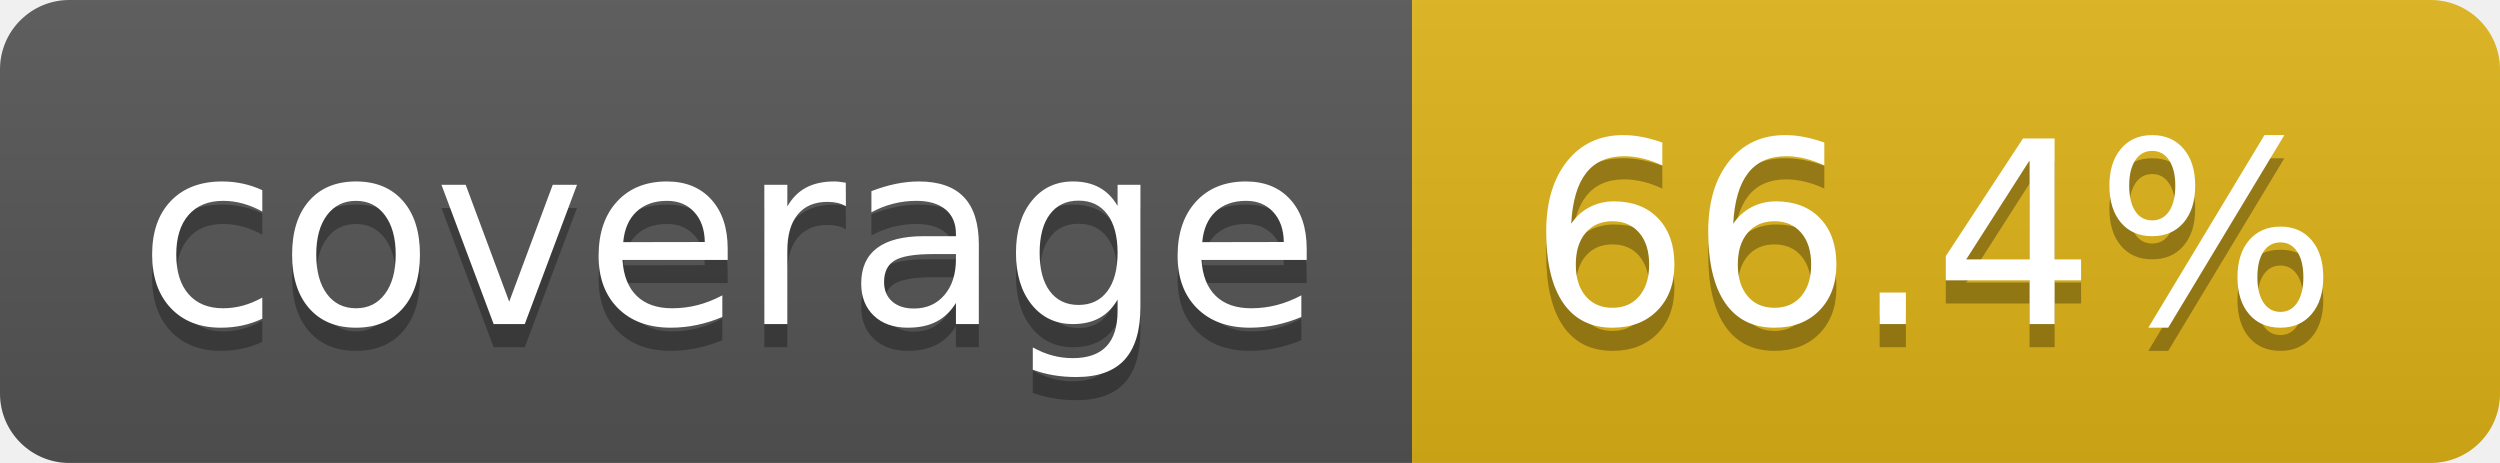
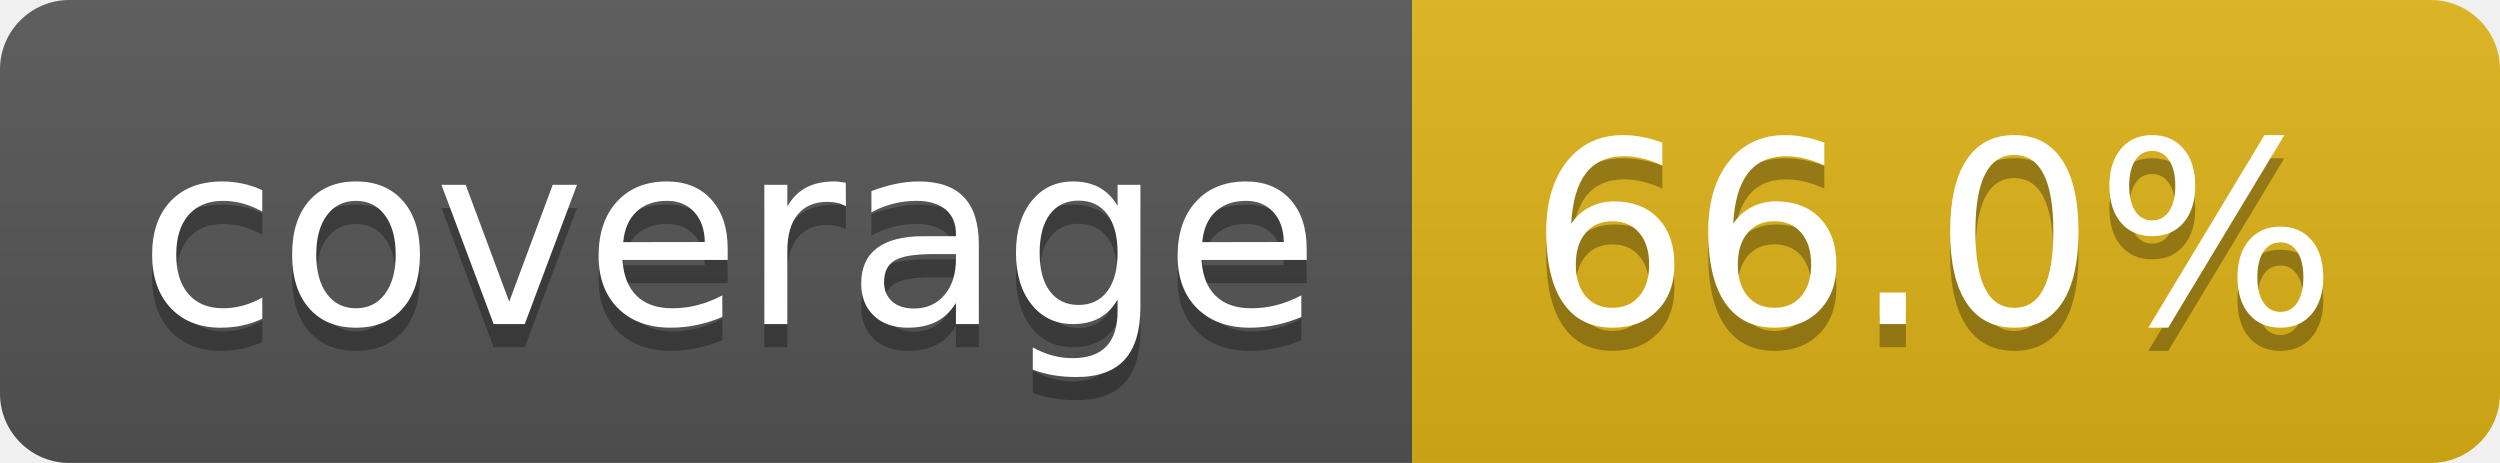
- <svg xmlns="http://www.w3.org/2000/svg" width="108" height="20" role="img" aria-label="coverage: 66.4%">
+ <svg xmlns="http://www.w3.org/2000/svg" width="108" height="20" role="img" aria-label="coverage: 66.0%">
  <linearGradient id="s" x2="0" y2="100%">
    <stop offset="0" stop-color="#bbb" stop-opacity=".1" />
    <stop offset="1" stop-opacity=".1" />
  </linearGradient>
  <clipPath id="r">
    <rect width="108" height="20" rx="3" fill="#fff" />
  </clipPath>
  <g clip-path="url(#r)">
    <rect width="61" height="20" fill="#555" />
    <rect x="61" width="47" height="20" fill="#dfb317" />
    <rect width="108" height="20" fill="url(#s)" />
  </g>
  <g fill="#fff" text-anchor="middle" font-family="Verdana,Geneva,DejaVu Sans,sans-serif" text-rendering="geometricPrecision" font-size="110">
    <text aria-hidden="true" x="315" y="150" fill="#010101" fill-opacity=".3" transform="scale(.1)" textLength="510">coverage</text>
    <text x="315" y="140" transform="scale(.1)" fill="#fff" textLength="510">coverage</text>
-     <text aria-hidden="true" x="835" y="150" fill="#010101" fill-opacity=".3" transform="scale(.1)" textLength="370">66.4%</text>
-     <text x="835" y="140" transform="scale(.1)" fill="#fff" textLength="370">66.4%</text>
+     <text aria-hidden="true" x="835" y="150" fill="#010101" fill-opacity=".3" transform="scale(.1)" textLength="370">66.0%</text>
+     <text x="835" y="140" transform="scale(.1)" fill="#fff" textLength="370">66.0%</text>
  </g>
</svg>
